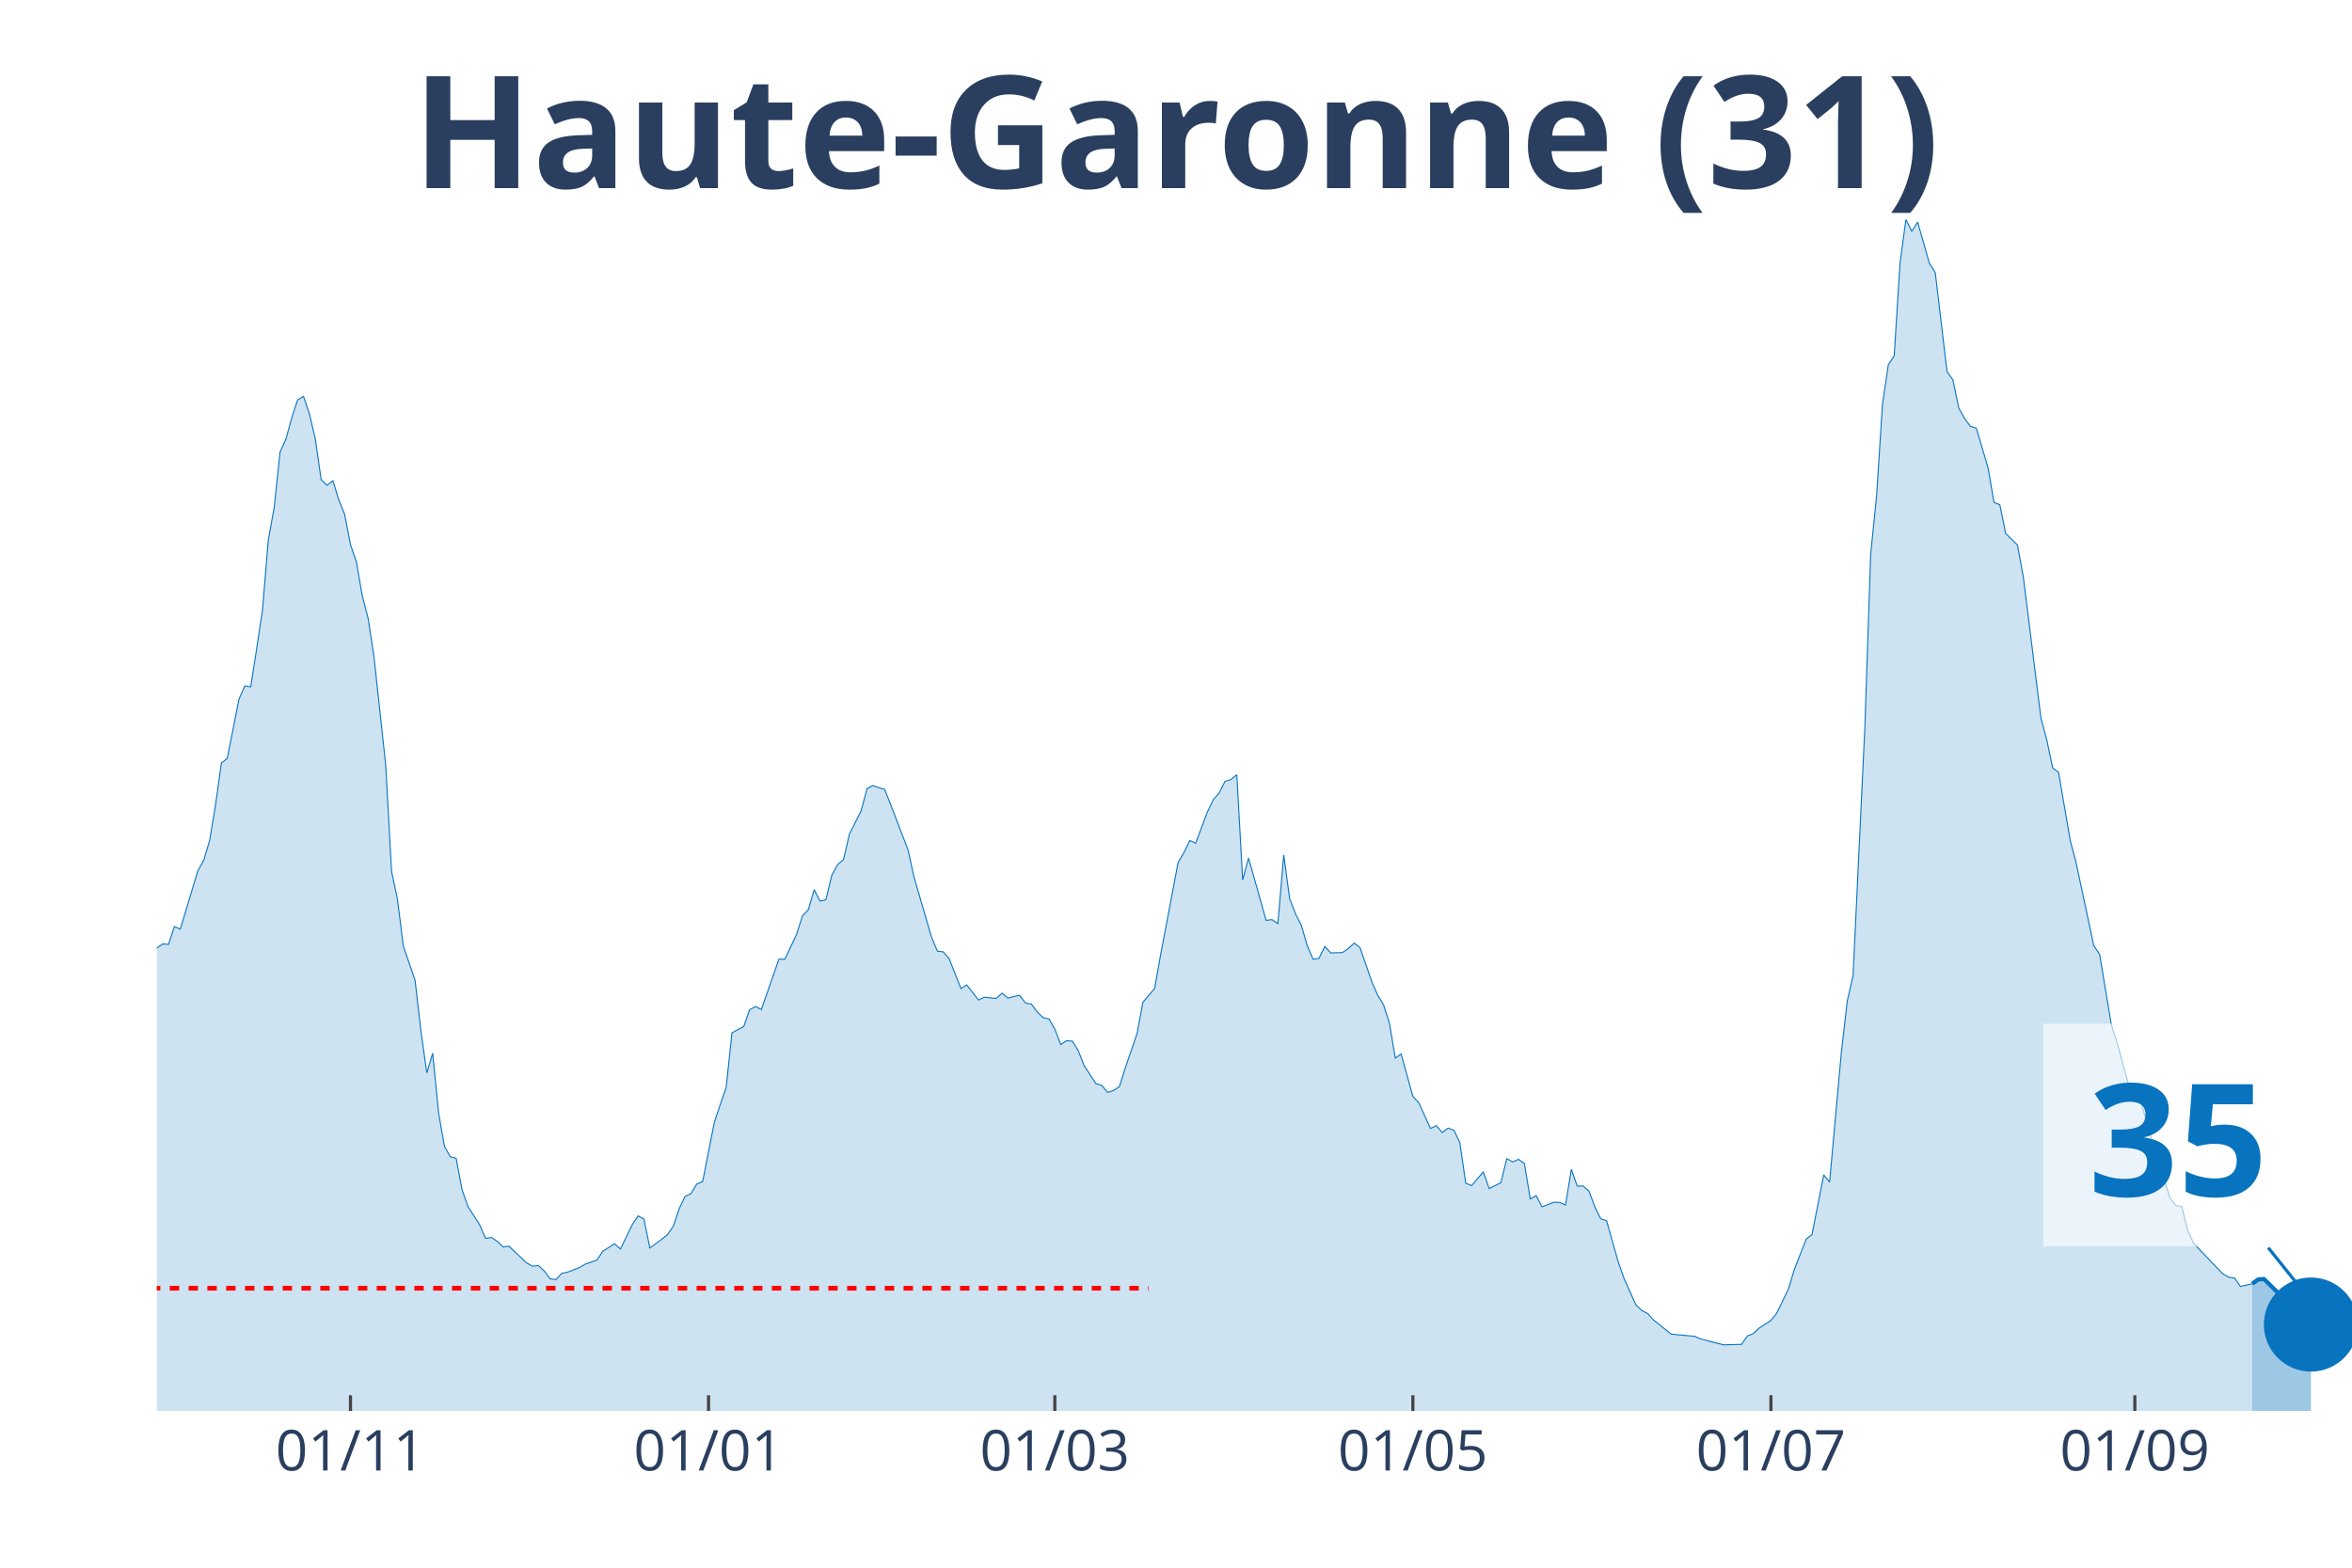
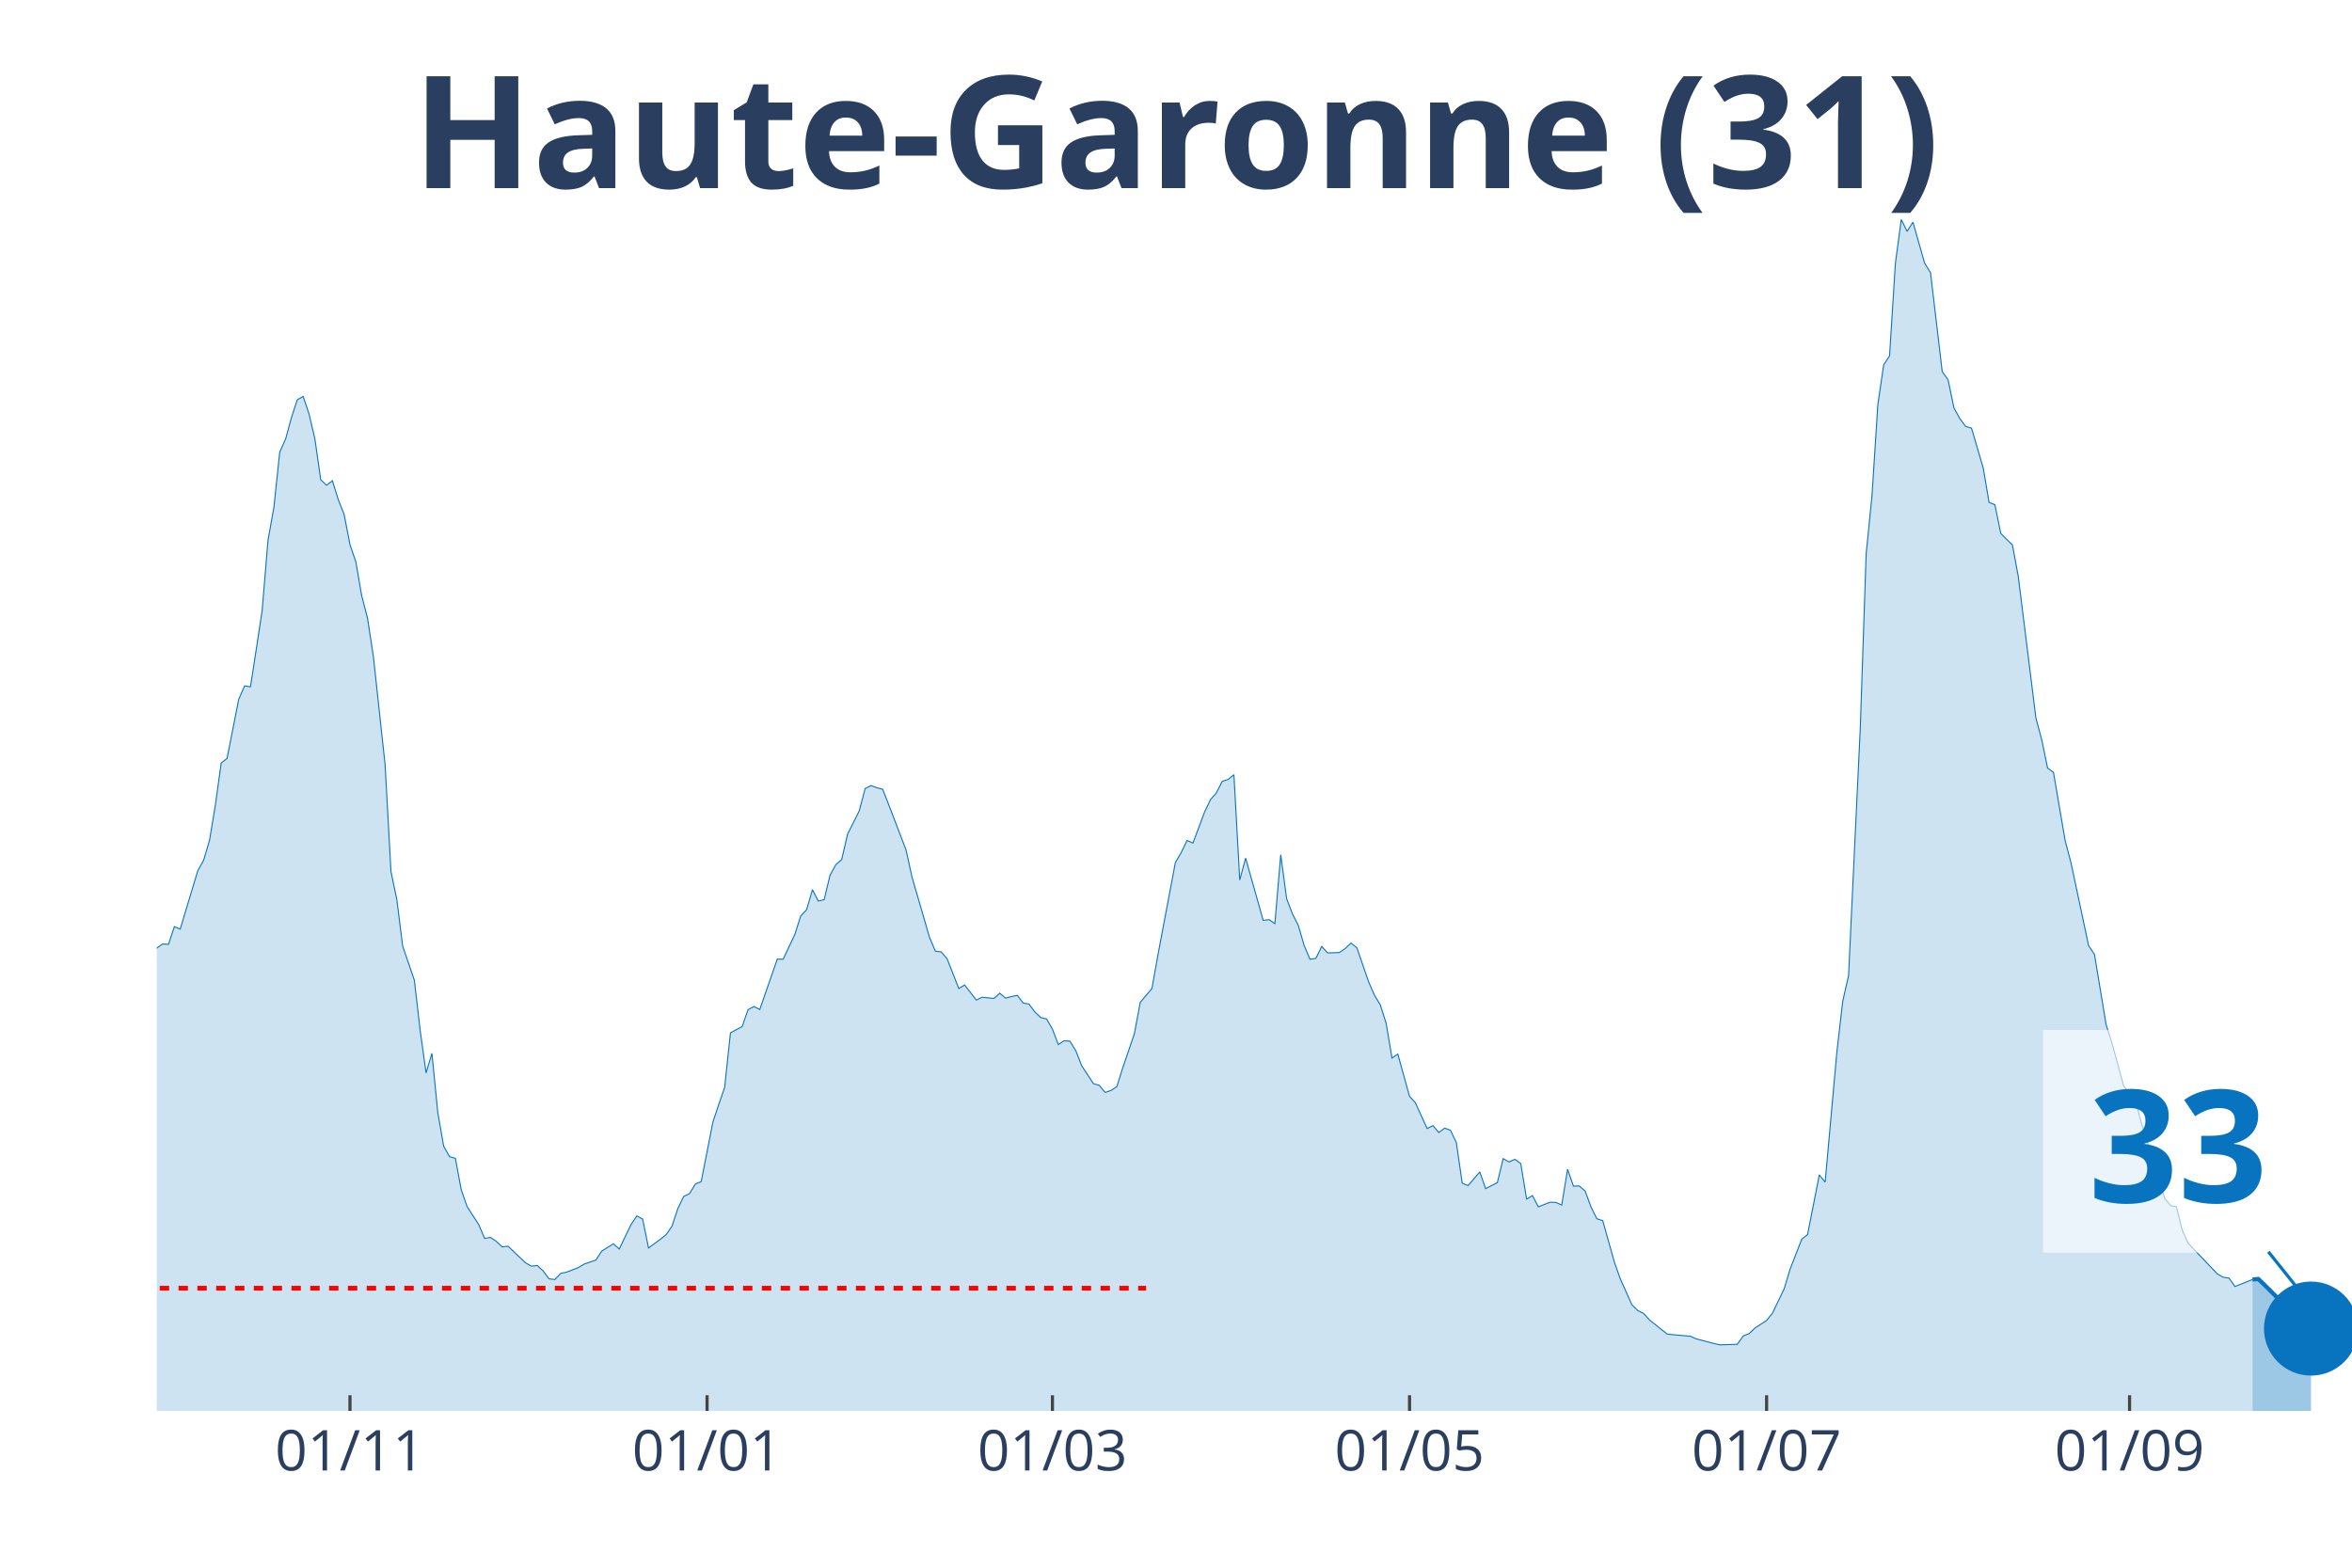
<svg xmlns="http://www.w3.org/2000/svg" class="main-svg" width="1125" height="750" style="" viewBox="0 0 750 500">
  <rect x="0" y="0" width="750" height="500" style="fill: rgb(0, 0, 0); fill-opacity: 0;" />
-   <defs id="defs-3aacbd">
+   <defs id="defs-5a6fde">
    <g class="clips">
-       <clipPath id="clip3aacbdxyplot" class="plotclip">
+       <clipPath id="clip5a6fdexyplot" class="plotclip">
        <rect width="700" height="380" />
      </clipPath>
-       <clipPath class="axesclip" id="clip3aacbdx">
+       <clipPath class="axesclip" id="clip5a6fdex">
        <rect x="50" y="0" width="700" height="500" />
      </clipPath>
-       <clipPath class="axesclip" id="clip3aacbdy">
+       <clipPath class="axesclip" id="clip5a6fdey">
        <rect x="0" y="70" width="750" height="380" />
      </clipPath>
-       <clipPath class="axesclip" id="clip3aacbdxy">
+       <clipPath class="axesclip" id="clip5a6fdexy">
        <rect x="50" y="70" width="700" height="380" />
      </clipPath>
    </g>
    <g class="gradients" />
  </defs>
  <g class="bglayer">
    <rect class="bg" x="50" y="70" width="700" height="380" style="fill: rgb(0, 0, 0); fill-opacity: 0; stroke-width: 0;" />
  </g>
  <g class="layer-below">
    <g class="imagelayer" />
    <g class="shapelayer" />
  </g>
  <g class="cartesianlayer">
    <g class="subplot xy">
      <g class="layer-subplot">
        <g class="shapelayer" />
        <g class="imagelayer" />
      </g>
      <g class="gridlayer">
        <g class="x">
-           <path class="xgrid crisp" transform="translate(111.76,0)" d="M0,70v380" style="stroke: rgb(255, 255, 255); stroke-opacity: 1; stroke-width: 1px;" />
-           <path class="xgrid crisp" transform="translate(225.94,0)" d="M0,70v380" style="stroke: rgb(255, 255, 255); stroke-opacity: 1; stroke-width: 1px;" />
-           <path class="xgrid crisp" transform="translate(336.36,0)" d="M0,70v380" style="stroke: rgb(255, 255, 255); stroke-opacity: 1; stroke-width: 1px;" />
-           <path class="xgrid crisp" transform="translate(450.53,0)" d="M0,70v380" style="stroke: rgb(255, 255, 255); stroke-opacity: 1; stroke-width: 1px;" />
-           <path class="xgrid crisp" transform="translate(564.71,0)" d="M0,70v380" style="stroke: rgb(255, 255, 255); stroke-opacity: 1; stroke-width: 1px;" />
-           <path class="xgrid crisp" transform="translate(680.75,0)" d="M0,70v380" style="stroke: rgb(255, 255, 255); stroke-opacity: 1; stroke-width: 1px;" />
+           <path class="xgrid crisp" transform="translate(111.6,0)" d="M0,70v380" style="stroke: rgb(255, 255, 255); stroke-opacity: 1; stroke-width: 1px;" />
+           <path class="xgrid crisp" transform="translate(225.47,0)" d="M0,70v380" style="stroke: rgb(255, 255, 255); stroke-opacity: 1; stroke-width: 1px;" />
+           <path class="xgrid crisp" transform="translate(335.6,0)" d="M0,70v380" style="stroke: rgb(255, 255, 255); stroke-opacity: 1; stroke-width: 1px;" />
+           <path class="xgrid crisp" transform="translate(449.47,0)" d="M0,70v380" style="stroke: rgb(255, 255, 255); stroke-opacity: 1; stroke-width: 1px;" />
+           <path class="xgrid crisp" transform="translate(563.33,0)" d="M0,70v380" style="stroke: rgb(255, 255, 255); stroke-opacity: 1; stroke-width: 1px;" />
+           <path class="xgrid crisp" transform="translate(679.07,0)" d="M0,70v380" style="stroke: rgb(255, 255, 255); stroke-opacity: 1; stroke-width: 1px;" />
        </g>
        <g class="y" />
      </g>
      <g class="zerolinelayer" />
      <path class="xlines-below" />
      <path class="ylines-below" />
      <g class="overlines-below" />
      <g class="xaxislayer-below" />
      <g class="yaxislayer-below" />
      <g class="overaxes-below" />
-       <g class="plot" transform="translate(50, 70)" clip-path="url('#clip3aacbdxyplot')">
+       <g class="plot" transform="translate(50, 70)" clip-path="url('#clip5a6fdexyplot')">
        <g class="scatterlayer mlayer">
-           <g class="trace scatter trace0cea3e" style="stroke-miterlimit: 2;">
+           <g class="trace scatter trace352525" style="stroke-miterlimit: 2;">
            <g class="fills">
              <g>
-                 <path class="js-fill" d="M668.18,380L-254.55,380L-254.55,376.37L-239.57,378.77L-237.7,378.66L-211.5,378.16L-209.63,377.43L-177.81,377.21L-175.94,377.26L-138.5,375.75L-136.63,374.75L-127.27,370.84L-125.4,371.11L-112.3,365.3L-110.43,362.9L-101.07,356.19L-99.2,356.59L-87.97,349.88L-86.1,346.08L-82.35,341.61L-80.48,340.71L-74.87,337.08L-72.99,335.24L-67.38,332.33L-65.51,332.33L-61.76,330.26L-59.89,329.71L-56.15,322.33L-54.28,310.15L-52.41,304.61L-50.53,305.01L-48.66,304.73L-46.79,293.16L-39.3,256.22L-37.43,253.54L-35.56,253.15L-33.69,238.17L-28.07,206.76L-26.2,194.81L-22.46,186.03L-20.59,188.71L-18.72,186.09L-16.84,189.94L-13.1,209.28L-11.23,211.57L-9.36,212.63L-7.49,221.29L-5.61,230.29L-3.74,234.76L-1.87,236.66L0,232.36L1.87,231.07L3.74,231.19L5.61,225.54L7.49,226.32L13.1,207.71L14.97,204.36L16.84,198.1L18.72,186.81L20.59,173.35L22.46,171.89L26.2,153.01L28.07,148.76L29.95,149.04L31.82,137.02L33.69,124.67L35.56,102.26L37.43,91.87L39.3,74.21L41.18,70.02L43.05,63.2L44.92,57.5L46.79,56.44L48.66,61.97L50.53,69.91L52.41,82.99L54.28,84.77L56.15,83.32L58.02,89.36L59.89,94.05L61.76,103.72L63.64,109.19L65.51,119.98L67.38,127.19L69.25,139.43L72.99,173.91L74.87,207.99L76.74,216.82L78.61,231.74L82.35,242.64L84.22,258.79L86.1,272.2L87.97,265.94L89.84,284.83L91.71,295.56L93.58,298.91L95.45,299.42L97.33,309.42L99.2,314.79L102.94,320.6L104.81,324.96L106.68,324.68L108.56,325.91L110.43,327.69L112.3,327.47L117.91,332.78L119.79,333.84L121.66,333.62L123.53,335.35L125.4,337.86L127.27,338.09L129.14,336.13L131.02,335.74L134.76,334.29L136.63,333.17L140.37,331.89L142.25,329.04L145.99,326.69L147.86,328.36L151.6,320.6L153.48,317.8L155.35,318.81L157.22,328.03L160.96,325.29L162.83,323.78L164.71,321.1L166.58,315.51L168.45,311.6L170.32,310.71L172.19,307.63L174.06,306.85L177.81,287.85L179.68,282.26L181.55,276.84L183.42,259.41L187.17,257.39L189.04,252.03L190.91,251.02L192.78,251.97L198.4,235.88L200.27,235.94L204.01,228L205.88,222.13L207.75,220.18L209.63,213.75L211.5,217.38L213.37,216.94L215.24,209.17L217.11,205.76L218.98,204.14L220.86,196.04L224.6,188.6L226.47,181.51L228.34,180.56L230.21,181.23L232.09,181.73L233.96,186.48L239.57,201.12L241.44,209.67L247.06,228.95L248.93,233.36L250.8,233.59L252.67,235.77L256.42,245.27L258.29,244.15L262.03,248.96L263.9,248.06L267.65,248.45L269.52,246.78L271.39,248.34L273.26,247.84L275.13,247.45L277.01,249.91L278.88,250.24L280.75,252.76L282.62,254.54L284.49,254.99L286.36,258.23L288.24,263.15L290.11,261.92L291.98,262.09L293.85,265.16L295.72,269.91L299.47,275.61L301.34,276.17L303.21,278.41L305.08,277.79L306.95,276.56L308.82,270.64L312.57,259.69L314.44,249.68L318.18,245.27L320.05,234.76L325.67,205.09L327.54,201.9L329.41,198.05L331.28,198.89L335.03,188.94L336.9,185.03L338.77,182.9L340.64,179.21L342.51,178.6L344.39,177.09L346.26,210.68L348.13,203.69L353.74,223.53L355.61,223.31L357.49,224.59L359.36,202.63L361.23,216.6L363.1,221.46L364.97,225.15L366.84,231.58L368.72,235.94L370.59,235.66L372.46,231.86L374.33,233.92L378.07,233.81L379.95,232.53L381.82,230.79L383.69,232.25L387.43,243.09L389.3,247.39L391.18,250.46L393.05,256.33L394.92,267.45L396.79,266.17L400.53,279.69L402.41,281.7L406.15,289.92L408.02,289.02L409.89,291.2L411.76,289.81L413.64,290.48L415.51,294.44L417.38,307.35L419.25,308.14L422.99,303.78L424.87,309.09L428.61,307.19L430.48,299.53L432.35,300.59L434.22,299.75L436.1,301.09L437.97,312.44L439.84,311.32L441.71,314.9L445.45,313.44L447.33,313.5L449.2,314.34L451.07,302.94L452.94,308.3L454.81,308.25L456.68,309.87L458.56,314.95L460.43,318.7L462.3,319.31L466.04,332.56L467.91,337.86L471.66,346.19L473.53,347.98L475.4,348.93L477.27,351L482.89,355.47L484.76,355.69L490.37,356.19L492.25,357.03L497.86,358.49L499.73,358.93L505.35,358.76L507.22,356.08L509.09,355.36L510.96,353.57L514.71,351.16L516.58,348.82L520.32,341.05L522.19,334.85L525.94,325.24L527.81,323.73L531.55,304.73L533.42,307.02L537.17,265.61L539.04,249.35L540.91,241.13L542.78,201.57L544.65,162.28L546.52,106.74L548.4,88.18L550.27,59.07L552.14,46.33L554.01,43.53L555.88,13.97L557.75,0L559.63,3.8L561.5,0.84L565.24,13.97L567.11,16.93L570.86,48.51L572.73,51.13L574.6,60.13L576.47,63.48L578.34,66L580.21,66.56L583.96,79.24L585.83,90.25L587.7,90.98L589.57,100.14L593.32,103.83L595.19,114L600.8,158.99L602.67,165.97L604.55,174.97L606.42,176.31L610.16,198.1L612.03,205.2L617.65,231.58L619.52,234.37L623.26,256.84L625.13,262.7L628.88,276.39L630.75,278.63L632.62,280.98L634.49,288.02L641.98,312.16L643.85,314.51L645.72,314.84L647.59,322.33L649.47,326.46L651.34,328.48L658.82,336.3L660.7,337.36L662.57,337.64L664.44,340.32L668.18,339.43" style="fill: rgb(8, 115, 191); fill-opacity: 0.2; stroke-width: 0;" />
+                 <path class="js-fill" d="M668.27,380L-253.87,380L-253.87,376.37L-238.93,378.77L-237.07,378.66L-210.93,378.16L-209.07,377.43L-179.2,377.21L-177.33,377.21L-140,376.81L-138.13,375.75L-126.93,370.84L-125.07,371.11L-112,365.3L-110.13,362.9L-100.8,356.19L-98.93,356.59L-87.73,349.88L-85.87,346.08L-82.13,341.61L-80.27,340.71L-74.67,337.08L-72.8,335.24L-67.2,332.33L-65.33,332.33L-61.6,330.26L-59.73,329.71L-56,322.33L-54.13,310.15L-52.27,304.61L-50.4,305.01L-48.53,304.73L-46.67,293.16L-39.2,256.22L-37.33,253.54L-35.47,253.15L-33.6,238.17L-28,206.76L-26.13,194.81L-22.4,186.03L-20.53,188.71L-18.67,186.09L-16.8,189.94L-13.07,209.28L-11.2,211.57L-9.33,212.63L-7.47,221.29L-5.6,230.29L-3.73,234.76L-1.87,236.66L0,232.36L1.87,231.07L3.73,231.19L5.6,225.54L7.47,226.32L13.07,207.71L14.93,204.36L16.8,198.1L18.67,186.81L20.53,173.35L22.4,171.89L26.13,153.01L28,148.76L29.87,149.04L31.73,137.02L33.6,124.67L35.47,102.26L37.33,91.87L39.2,74.21L41.07,70.02L42.93,63.2L44.8,57.5L46.67,56.44L48.53,61.97L50.4,69.91L52.27,82.99L54.13,84.77L56,83.32L57.87,89.36L59.73,94.05L61.6,103.72L63.47,109.19L65.33,119.98L67.2,127.19L69.07,139.43L72.8,173.91L74.67,207.99L76.53,216.82L78.4,231.74L82.13,242.64L84,258.79L85.87,272.2L87.73,265.94L89.6,284.83L91.47,295.56L93.33,298.91L95.2,299.42L97.07,309.42L98.93,314.79L102.67,320.6L104.53,324.96L106.4,324.68L108.27,325.91L110.13,327.69L112,327.47L117.6,332.78L119.47,333.84L121.33,333.62L123.2,335.35L125.07,337.86L126.93,338.09L128.8,336.13L130.67,335.74L134.4,334.29L136.27,333.17L140,331.89L141.87,329.04L145.6,326.69L147.47,328.36L151.2,320.6L153.07,317.8L154.93,318.81L156.8,328.03L160.53,325.29L162.4,323.78L164.27,321.1L166.13,315.51L168,311.6L169.87,310.71L171.73,307.63L173.6,306.85L177.33,287.85L179.2,282.26L181.07,276.84L182.93,259.41L186.67,257.39L188.53,252.03L190.4,251.02L192.27,251.97L197.87,235.88L199.73,235.94L203.47,228L205.33,222.13L207.2,220.18L209.07,213.75L210.93,217.38L212.8,216.94L214.67,209.17L216.53,205.76L218.4,204.14L220.27,196.04L224,188.6L225.87,181.51L227.73,180.56L229.6,181.23L231.47,181.73L233.33,186.48L238.93,201.12L240.8,209.67L246.4,228.95L248.27,233.36L250.13,233.59L252,235.77L255.73,245.27L257.6,244.15L261.33,248.96L263.2,248.06L266.93,248.45L268.8,246.78L270.67,248.34L272.53,247.84L274.4,247.45L276.27,249.91L278.13,250.24L280,252.76L281.87,254.54L283.73,254.99L285.6,258.23L287.47,263.15L289.33,261.92L291.2,262.09L293.07,265.16L294.93,269.91L298.67,275.61L300.53,276.17L302.4,278.41L304.27,277.79L306.13,276.56L308,270.64L311.73,259.69L313.6,249.68L317.33,245.27L319.2,234.76L324.8,205.09L326.67,201.9L328.53,198.05L330.4,198.89L334.13,188.94L336,185.03L337.87,182.9L339.73,179.21L341.6,178.6L343.47,177.09L345.33,210.68L347.2,203.69L352.8,223.53L354.67,223.31L356.53,224.59L358.4,202.63L360.27,216.6L362.13,221.46L364,225.15L365.87,231.58L367.73,235.94L369.6,235.66L371.47,231.86L373.33,233.92L377.07,233.81L378.93,232.53L380.8,230.79L382.67,232.25L386.4,243.09L388.27,247.39L390.13,250.46L392,256.33L393.87,267.45L395.73,266.17L399.47,279.69L401.33,281.7L405.07,289.92L406.93,289.02L408.8,291.2L410.67,289.81L412.53,290.48L414.4,294.44L416.27,307.35L418.13,308.14L421.87,303.78L423.73,309.09L427.47,307.19L429.33,299.53L431.2,300.59L433.07,299.75L434.93,301.09L436.8,312.44L438.67,311.32L440.53,314.9L444.27,313.44L446.13,313.5L448,314.34L449.87,302.94L451.73,308.3L453.6,308.25L455.47,309.87L457.33,314.95L459.2,318.7L461.07,319.31L464.8,332.56L466.67,337.86L470.4,346.19L472.27,347.98L474.13,348.93L476,351L481.6,355.47L483.47,355.69L489.07,356.19L490.93,357.03L496.53,358.49L498.4,358.93L504,358.76L505.87,356.08L507.73,355.36L509.6,353.57L513.33,351.16L515.2,348.82L518.93,341.05L520.8,334.85L524.53,325.24L526.4,323.73L530.13,304.73L532,307.02L535.73,265.61L537.6,249.35L539.47,241.13L541.33,201.57L543.2,162.28L545.07,106.74L546.93,88.18L548.8,59.07L550.67,46.33L552.53,43.53L554.4,13.97L556.27,0L558.13,3.8L560,0.84L563.73,13.97L565.6,16.93L569.33,48.51L571.2,51.13L573.07,60.13L574.93,63.48L576.8,66L578.67,66.56L582.4,79.24L584.27,90.25L586.13,90.98L588,100.14L591.73,103.83L593.6,114L599.2,158.99L601.07,165.97L602.93,174.97L604.8,176.31L608.53,198.1L610.4,205.2L616,231.58L617.87,234.37L621.6,256.84L623.47,262.7L627.2,276.39L629.07,278.63L630.93,280.98L632.8,288.02L640.27,312.16L642.13,314.51L644,314.84L645.87,322.33L647.73,326.46L649.6,328.48L657.07,336.3L658.93,337.36L660.8,337.64L662.67,340.32L668.27,338.09" style="fill: rgb(8, 115, 191); fill-opacity: 0.2; stroke-width: 0;" />
              </g>
            </g>
            <g class="errorbars" />
            <g class="lines">
-               <path class="js-line" d="M-254.55,376.37L-239.57,378.77L-237.7,378.66L-211.5,378.16L-209.63,377.43L-177.81,377.21L-175.94,377.26L-138.5,375.75L-136.63,374.75L-127.27,370.84L-125.4,371.11L-112.3,365.3L-110.43,362.9L-101.07,356.19L-99.2,356.59L-87.97,349.88L-86.1,346.08L-82.35,341.61L-80.48,340.71L-74.87,337.08L-72.99,335.24L-67.38,332.33L-65.51,332.33L-61.76,330.26L-59.89,329.71L-56.15,322.33L-54.28,310.15L-52.41,304.61L-50.53,305.01L-48.66,304.73L-46.79,293.16L-39.3,256.22L-37.43,253.54L-35.56,253.15L-33.69,238.17L-28.07,206.76L-26.2,194.81L-22.46,186.03L-20.59,188.71L-18.72,186.09L-16.84,189.94L-13.1,209.28L-11.23,211.57L-9.36,212.63L-7.49,221.29L-5.61,230.29L-3.74,234.76L-1.87,236.66L0,232.36L1.87,231.07L3.74,231.19L5.61,225.54L7.49,226.32L13.1,207.71L14.97,204.36L16.84,198.1L18.72,186.81L20.59,173.35L22.46,171.89L26.2,153.01L28.07,148.76L29.95,149.04L31.82,137.02L33.69,124.67L35.56,102.26L37.43,91.87L39.3,74.21L41.18,70.02L43.05,63.2L44.92,57.5L46.79,56.44L48.66,61.97L50.53,69.91L52.41,82.99L54.28,84.77L56.15,83.32L58.02,89.36L59.89,94.05L61.76,103.72L63.64,109.19L65.51,119.98L67.38,127.19L69.25,139.43L72.99,173.91L74.87,207.99L76.74,216.82L78.61,231.74L82.35,242.64L84.22,258.79L86.1,272.2L87.97,265.94L89.84,284.83L91.71,295.56L93.58,298.91L95.45,299.42L97.33,309.42L99.2,314.79L102.94,320.6L104.81,324.96L106.68,324.68L108.56,325.91L110.43,327.69L112.3,327.47L117.91,332.78L119.79,333.84L121.66,333.62L123.53,335.35L125.4,337.86L127.27,338.09L129.14,336.13L131.02,335.74L134.76,334.29L136.63,333.17L140.37,331.89L142.25,329.04L145.99,326.69L147.86,328.36L151.6,320.6L153.48,317.8L155.35,318.81L157.22,328.03L160.96,325.29L162.83,323.78L164.71,321.1L166.58,315.51L168.45,311.6L170.32,310.71L172.19,307.63L174.06,306.85L177.81,287.85L179.68,282.26L181.55,276.84L183.42,259.41L187.17,257.39L189.04,252.03L190.91,251.02L192.78,251.97L198.4,235.88L200.27,235.94L204.01,228L205.88,222.13L207.75,220.18L209.63,213.75L211.5,217.38L213.37,216.94L215.24,209.17L217.11,205.76L218.98,204.14L220.86,196.04L224.6,188.6L226.47,181.51L228.34,180.56L230.21,181.23L232.09,181.73L233.96,186.48L239.57,201.12L241.44,209.67L247.06,228.95L248.93,233.36L250.8,233.59L252.67,235.77L256.42,245.27L258.29,244.15L262.03,248.96L263.9,248.06L267.65,248.45L269.52,246.78L271.39,248.34L273.26,247.84L275.13,247.45L277.01,249.91L278.88,250.24L280.75,252.76L282.62,254.54L284.49,254.99L286.36,258.23L288.24,263.15L290.11,261.92L291.98,262.09L293.85,265.16L295.72,269.91L299.47,275.61L301.34,276.17L303.21,278.41L305.08,277.79L306.95,276.56L308.82,270.64L312.57,259.69L314.44,249.68L318.18,245.27L320.05,234.76L325.67,205.09L327.54,201.9L329.41,198.05L331.28,198.89L335.03,188.94L336.9,185.03L338.77,182.9L340.64,179.21L342.51,178.6L344.39,177.09L346.26,210.68L348.13,203.69L353.74,223.53L355.61,223.31L357.49,224.59L359.36,202.63L361.23,216.6L363.1,221.46L364.97,225.15L366.84,231.58L368.72,235.94L370.59,235.66L372.46,231.86L374.33,233.92L378.07,233.81L379.95,232.53L381.82,230.79L383.69,232.25L387.43,243.09L389.3,247.39L391.18,250.46L393.05,256.33L394.92,267.45L396.79,266.17L400.53,279.69L402.41,281.7L406.15,289.92L408.02,289.02L409.89,291.2L411.76,289.81L413.64,290.48L415.51,294.44L417.38,307.35L419.25,308.14L422.99,303.78L424.87,309.09L428.61,307.19L430.48,299.53L432.35,300.59L434.22,299.75L436.1,301.09L437.97,312.44L439.84,311.32L441.71,314.9L445.45,313.44L447.33,313.5L449.2,314.34L451.07,302.94L452.94,308.3L454.81,308.25L456.68,309.87L458.56,314.95L460.43,318.7L462.3,319.31L466.04,332.56L467.91,337.86L471.66,346.19L473.53,347.98L475.4,348.93L477.27,351L482.89,355.47L484.76,355.69L490.37,356.19L492.25,357.03L497.86,358.49L499.73,358.93L505.35,358.76L507.22,356.08L509.09,355.36L510.96,353.57L514.71,351.16L516.58,348.82L520.32,341.05L522.19,334.85L525.94,325.24L527.81,323.73L531.55,304.73L533.42,307.02L537.17,265.61L539.04,249.35L540.91,241.13L542.78,201.57L544.65,162.28L546.52,106.74L548.4,88.18L550.27,59.07L552.14,46.33L554.01,43.53L555.88,13.97L557.75,0L559.63,3.8L561.5,0.84L565.24,13.97L567.11,16.93L570.86,48.51L572.73,51.13L574.6,60.13L576.47,63.48L578.34,66L580.21,66.56L583.96,79.24L585.83,90.25L587.7,90.98L589.57,100.14L593.32,103.83L595.19,114L600.8,158.99L602.67,165.97L604.55,174.97L606.42,176.31L610.16,198.1L612.03,205.2L617.65,231.58L619.52,234.37L623.26,256.84L625.13,262.7L628.88,276.39L630.75,278.63L632.62,280.98L634.49,288.02L641.98,312.16L643.85,314.51L645.72,314.84L647.59,322.33L649.47,326.46L651.34,328.48L658.82,336.3L660.7,337.36L662.57,337.64L664.44,340.32L668.18,339.43" style="vector-effect: non-scaling-stroke; fill: none; stroke: rgb(8, 115, 191); stroke-opacity: 1; stroke-width: 0.5px; opacity: 1;" />
+               <path class="js-line" d="M-253.87,376.37L-238.93,378.77L-237.07,378.66L-210.93,378.16L-209.07,377.43L-179.2,377.21L-177.33,377.21L-140,376.81L-138.13,375.75L-126.93,370.84L-125.07,371.11L-112,365.3L-110.13,362.9L-100.8,356.19L-98.93,356.59L-87.73,349.88L-85.87,346.08L-82.13,341.61L-80.27,340.71L-74.67,337.08L-72.8,335.24L-67.2,332.33L-65.33,332.33L-61.6,330.26L-59.73,329.71L-56,322.33L-54.13,310.15L-52.27,304.61L-50.4,305.01L-48.53,304.73L-46.67,293.16L-39.2,256.22L-37.33,253.54L-35.47,253.15L-33.6,238.17L-28,206.76L-26.13,194.81L-22.4,186.03L-20.53,188.71L-18.67,186.09L-16.8,189.94L-13.07,209.28L-11.2,211.57L-9.33,212.63L-7.47,221.29L-5.6,230.29L-3.73,234.76L-1.87,236.66L0,232.36L1.87,231.07L3.73,231.19L5.6,225.54L7.47,226.32L13.07,207.71L14.93,204.36L16.8,198.1L18.67,186.81L20.53,173.35L22.4,171.89L26.13,153.01L28,148.76L29.87,149.04L31.73,137.02L33.6,124.67L35.47,102.26L37.33,91.87L39.2,74.21L41.07,70.02L42.93,63.2L44.8,57.5L46.67,56.44L48.53,61.97L50.4,69.91L52.27,82.99L54.13,84.77L56,83.32L57.87,89.36L59.73,94.05L61.6,103.72L63.47,109.19L65.33,119.98L67.2,127.19L69.07,139.43L72.8,173.91L74.67,207.99L76.53,216.82L78.4,231.74L82.13,242.64L84,258.79L85.87,272.2L87.73,265.94L89.6,284.83L91.47,295.56L93.33,298.91L95.2,299.42L97.07,309.42L98.93,314.79L102.67,320.6L104.53,324.96L106.4,324.68L108.27,325.91L110.13,327.69L112,327.47L117.6,332.78L119.47,333.84L121.33,333.62L123.2,335.35L125.07,337.86L126.93,338.09L128.8,336.13L130.67,335.74L134.4,334.29L136.27,333.17L140,331.89L141.87,329.04L145.6,326.69L147.47,328.36L151.2,320.6L153.07,317.8L154.93,318.81L156.8,328.03L160.53,325.29L162.4,323.78L164.27,321.1L166.13,315.51L168,311.6L169.87,310.71L171.73,307.63L173.6,306.85L177.33,287.85L179.2,282.26L181.07,276.84L182.93,259.41L186.67,257.39L188.53,252.03L190.4,251.02L192.27,251.97L197.87,235.88L199.73,235.94L203.47,228L205.33,222.13L207.2,220.18L209.07,213.75L210.93,217.38L212.8,216.94L214.67,209.17L216.53,205.76L218.4,204.14L220.27,196.04L224,188.6L225.87,181.51L227.73,180.56L229.6,181.23L231.47,181.73L233.33,186.48L238.93,201.12L240.8,209.67L246.4,228.95L248.27,233.36L250.13,233.59L252,235.77L255.73,245.27L257.6,244.15L261.33,248.96L263.2,248.06L266.93,248.45L268.8,246.78L270.67,248.34L272.53,247.84L274.4,247.45L276.27,249.91L278.13,250.24L280,252.76L281.87,254.54L283.73,254.99L285.6,258.23L287.47,263.15L289.33,261.92L291.2,262.09L293.07,265.16L294.93,269.91L298.67,275.61L300.53,276.17L302.4,278.41L304.27,277.79L306.13,276.56L308,270.64L311.73,259.69L313.6,249.68L317.33,245.27L319.2,234.76L324.8,205.09L326.67,201.9L328.53,198.05L330.4,198.89L334.13,188.94L336,185.03L337.87,182.9L339.73,179.21L341.6,178.6L343.47,177.09L345.33,210.68L347.2,203.69L352.8,223.53L354.67,223.31L356.53,224.59L358.4,202.63L360.27,216.6L362.13,221.46L364,225.15L365.87,231.58L367.73,235.94L369.6,235.66L371.47,231.86L373.33,233.92L377.07,233.81L378.93,232.53L380.8,230.79L382.67,232.25L386.4,243.09L388.27,247.39L390.13,250.46L392,256.33L393.87,267.45L395.73,266.17L399.47,279.69L401.33,281.7L405.07,289.92L406.93,289.02L408.8,291.2L410.67,289.81L412.53,290.48L414.4,294.44L416.27,307.35L418.13,308.14L421.87,303.78L423.73,309.09L427.47,307.19L429.33,299.53L431.2,300.59L433.07,299.75L434.93,301.09L436.8,312.44L438.67,311.32L440.53,314.9L444.27,313.44L446.13,313.5L448,314.34L449.87,302.94L451.73,308.3L453.6,308.25L455.47,309.87L457.33,314.95L459.2,318.7L461.07,319.31L464.8,332.56L466.67,337.86L470.4,346.19L472.27,347.98L474.13,348.93L476,351L481.6,355.47L483.47,355.69L489.07,356.19L490.93,357.03L496.53,358.49L498.4,358.93L504,358.76L505.87,356.08L507.73,355.36L509.6,353.57L513.33,351.16L515.2,348.82L518.93,341.05L520.8,334.85L524.53,325.24L526.4,323.73L530.13,304.73L532,307.02L535.73,265.61L537.6,249.35L539.47,241.13L541.33,201.57L543.2,162.28L545.07,106.74L546.93,88.18L548.8,59.07L550.67,46.33L552.53,43.53L554.4,13.97L556.27,0L558.13,3.8L560,0.84L563.73,13.97L565.6,16.93L569.33,48.51L571.2,51.13L573.07,60.13L574.93,63.48L576.8,66L578.67,66.56L582.4,79.24L584.27,90.25L586.13,90.98L588,100.14L591.73,103.83L593.6,114L599.2,158.99L601.07,165.97L602.93,174.97L604.8,176.31L608.53,198.1L610.4,205.2L616,231.58L617.87,234.37L621.6,256.84L623.47,262.7L627.2,276.39L629.07,278.63L630.93,280.98L632.8,288.02L640.27,312.16L642.13,314.51L644,314.84L645.87,322.33L647.73,326.46L649.6,328.48L657.07,336.3L658.93,337.36L660.8,337.64L662.67,340.32L668.27,338.09" style="vector-effect: non-scaling-stroke; fill: none; stroke: rgb(8, 115, 191); stroke-opacity: 1; stroke-width: 0.5px; opacity: 1;" />
            </g>
            <g class="points" />
            <g class="text" />
          </g>
-           <g class="trace scatter trace92f22b" style="stroke-miterlimit: 2;">
+           <g class="trace scatter tracee9533e" style="stroke-miterlimit: 2;">
            <g class="fills">
              <g>
-                 <path class="js-fill" d="M686.9,380L668.18,380L668.18,339.43L670.05,338.09L671.93,337.92L679.41,345.3L681.28,347.87L683.16,350.21L685.03,350.05L686.9,352.45" style="fill: rgb(8, 115, 191); fill-opacity: 0.4; stroke-width: 0;" />
+                 <path class="js-fill" d="M686.93,380L668.27,380L668.27,338.09L670.13,337.92L672,339.71L677.6,345.3L679.47,347.87L681.33,350.21L683.2,350.05L686.93,353.74" style="fill: rgb(8, 115, 191); fill-opacity: 0.4; stroke-width: 0;" />
              </g>
            </g>
            <g class="errorbars" />
            <g class="lines">
-               <path class="js-line" d="M668.18,339.43L670.05,338.09L671.93,337.92L679.41,345.3L681.28,347.87L683.16,350.21L685.03,350.05L686.9,352.45" style="vector-effect: non-scaling-stroke; fill: none; stroke: rgb(8, 115, 191); stroke-opacity: 1; stroke-width: 2px; opacity: 1;" />
+               <path class="js-line" d="M668.27,338.09L670.13,337.92L672,339.71L677.6,345.3L679.47,347.87L681.33,350.21L683.2,350.05L686.93,353.74" style="vector-effect: non-scaling-stroke; fill: none; stroke: rgb(8, 115, 191); stroke-opacity: 1; stroke-width: 2px; opacity: 1;" />
            </g>
            <g class="points" />
            <g class="text" />
          </g>
-           <g class="trace scatter trace609bde" style="stroke-miterlimit: 2; opacity: 1;">
+           <g class="trace scatter trace5a918f" style="stroke-miterlimit: 2; opacity: 1;">
            <g class="fills" />
            <g class="errorbars" />
            <g class="lines" />
            <g class="points">
-               <path class="point" transform="translate(686.9,352.45)" d="M15,0A15,15 0 1,1 0,-15A15,15 0 0,1 15,0Z" style="opacity: 1; stroke-width: 0px; fill: rgb(8, 115, 191); fill-opacity: 1;" />
+               <path class="point" transform="translate(686.93,353.74)" d="M15,0A15,15 0 1,1 0,-15A15,15 0 0,1 15,0Z" style="opacity: 1; stroke-width: 0px; fill: rgb(8, 115, 191); fill-opacity: 1;" />
            </g>
            <g class="text" />
          </g>
        </g>
      </g>
      <g class="overplot" />
      <path class="xlines-above crisp" style="fill: none; stroke-width: 1px; stroke: rgb(0, 0, 0); stroke-opacity: 0;" d="" />
      <path class="ylines-above crisp" style="fill: none;" d="M0,0" />
      <g class="overlines-above" />
      <g class="xaxislayer-above">
-         <path class="xtick ticks crisp" d="M0,450v-5" transform="translate(111.76,0)" style="stroke: rgb(68, 68, 68); stroke-opacity: 1; stroke-width: 1px;" />
-         <path class="xtick ticks crisp" d="M0,450v-5" transform="translate(225.94,0)" style="stroke: rgb(68, 68, 68); stroke-opacity: 1; stroke-width: 1px;" />
-         <path class="xtick ticks crisp" d="M0,450v-5" transform="translate(336.36,0)" style="stroke: rgb(68, 68, 68); stroke-opacity: 1; stroke-width: 1px;" />
-         <path class="xtick ticks crisp" d="M0,450v-5" transform="translate(450.53,0)" style="stroke: rgb(68, 68, 68); stroke-opacity: 1; stroke-width: 1px;" />
-         <path class="xtick ticks crisp" d="M0,450v-5" transform="translate(564.71,0)" style="stroke: rgb(68, 68, 68); stroke-opacity: 1; stroke-width: 1px;" />
-         <path class="xtick ticks crisp" d="M0,450v-5" transform="translate(680.75,0)" style="stroke: rgb(68, 68, 68); stroke-opacity: 1; stroke-width: 1px;" />
+         <path class="xtick ticks crisp" d="M0,450v-5" transform="translate(111.6,0)" style="stroke: rgb(68, 68, 68); stroke-opacity: 1; stroke-width: 1px;" />
+         <path class="xtick ticks crisp" d="M0,450v-5" transform="translate(225.47,0)" style="stroke: rgb(68, 68, 68); stroke-opacity: 1; stroke-width: 1px;" />
+         <path class="xtick ticks crisp" d="M0,450v-5" transform="translate(335.6,0)" style="stroke: rgb(68, 68, 68); stroke-opacity: 1; stroke-width: 1px;" />
+         <path class="xtick ticks crisp" d="M0,450v-5" transform="translate(449.47,0)" style="stroke: rgb(68, 68, 68); stroke-opacity: 1; stroke-width: 1px;" />
+         <path class="xtick ticks crisp" d="M0,450v-5" transform="translate(563.33,0)" style="stroke: rgb(68, 68, 68); stroke-opacity: 1; stroke-width: 1px;" />
+         <path class="xtick ticks crisp" d="M0,450v-5" transform="translate(679.07,0)" style="stroke: rgb(68, 68, 68); stroke-opacity: 1; stroke-width: 1px;" />
        <g class="xtick">
-           <text text-anchor="middle" x="0" y="469" transform="translate(111.76,0)" style="font-family: 'Open Sans', verdana, arial, sans-serif; font-size: 18px; fill: rgb(42, 63, 95); fill-opacity: 1; white-space: pre;">01/11</text>
+           <text text-anchor="middle" x="0" y="469" transform="translate(111.6,0)" style="font-family: 'Open Sans', verdana, arial, sans-serif; font-size: 18px; fill: rgb(42, 63, 95); fill-opacity: 1; white-space: pre;">01/11</text>
        </g>
        <g class="xtick">
-           <text text-anchor="middle" x="0" y="469" transform="translate(225.94,0)" style="font-family: 'Open Sans', verdana, arial, sans-serif; font-size: 18px; fill: rgb(42, 63, 95); fill-opacity: 1; white-space: pre;">01/01</text>
+           <text text-anchor="middle" x="0" y="469" transform="translate(225.47,0)" style="font-family: 'Open Sans', verdana, arial, sans-serif; font-size: 18px; fill: rgb(42, 63, 95); fill-opacity: 1; white-space: pre;">01/01</text>
        </g>
        <g class="xtick">
-           <text text-anchor="middle" x="0" y="469" transform="translate(336.36,0)" style="font-family: 'Open Sans', verdana, arial, sans-serif; font-size: 18px; fill: rgb(42, 63, 95); fill-opacity: 1; white-space: pre;">01/03</text>
+           <text text-anchor="middle" x="0" y="469" transform="translate(335.6,0)" style="font-family: 'Open Sans', verdana, arial, sans-serif; font-size: 18px; fill: rgb(42, 63, 95); fill-opacity: 1; white-space: pre;">01/03</text>
        </g>
        <g class="xtick">
-           <text text-anchor="middle" x="0" y="469" transform="translate(450.53,0)" style="font-family: 'Open Sans', verdana, arial, sans-serif; font-size: 18px; fill: rgb(42, 63, 95); fill-opacity: 1; white-space: pre;">01/05</text>
+           <text text-anchor="middle" x="0" y="469" transform="translate(449.47,0)" style="font-family: 'Open Sans', verdana, arial, sans-serif; font-size: 18px; fill: rgb(42, 63, 95); fill-opacity: 1; white-space: pre;">01/05</text>
        </g>
        <g class="xtick">
-           <text text-anchor="middle" x="0" y="469" transform="translate(564.71,0)" style="font-family: 'Open Sans', verdana, arial, sans-serif; font-size: 18px; fill: rgb(42, 63, 95); fill-opacity: 1; white-space: pre;">01/07</text>
+           <text text-anchor="middle" x="0" y="469" transform="translate(563.33,0)" style="font-family: 'Open Sans', verdana, arial, sans-serif; font-size: 18px; fill: rgb(42, 63, 95); fill-opacity: 1; white-space: pre;">01/07</text>
        </g>
        <g class="xtick">
-           <text text-anchor="middle" x="0" y="469" transform="translate(680.75,0)" style="font-family: 'Open Sans', verdana, arial, sans-serif; font-size: 18px; fill: rgb(42, 63, 95); fill-opacity: 1; white-space: pre;">01/09</text>
+           <text text-anchor="middle" x="0" y="469" transform="translate(679.07,0)" style="font-family: 'Open Sans', verdana, arial, sans-serif; font-size: 18px; fill: rgb(42, 63, 95); fill-opacity: 1; white-space: pre;">01/09</text>
        </g>
      </g>
      <g class="yaxislayer-above" />
      <g class="overaxes-above" />
    </g>
  </g>
  <g class="polarlayer" />
  <g class="ternarylayer" />
  <g class="geolayer" />
  <g class="funnelarealayer" />
  <g class="pielayer" />
  <g class="treemaplayer" />
  <g class="sunburstlayer" />
  <g class="glimages" />
-   <defs id="topdefs-3aacbd">
+   <defs id="topdefs-5a6fde">
    <g class="clips" />
  </defs>
  <g class="layer-above">
    <g class="imagelayer" />
    <g class="shapelayer">
-       <path data-index="0" fill-rule="evenodd" d="M-1001.87,410.86L366.31,410.86" clip-path="url('#clip3aacbdxy')" style="opacity: 1; stroke: rgb(255, 0, 0); stroke-opacity: 1; fill: rgb(0, 0, 0); fill-opacity: 0; stroke-dasharray: 3px, 3px; stroke-width: 1.5px;" />
+       <path data-index="0" fill-rule="evenodd" d="M-999.07,410.86L365.47,410.86" clip-path="url('#clip5a6fdexy')" style="opacity: 1; stroke: rgb(255, 0, 0); stroke-opacity: 1; fill: rgb(0, 0, 0); fill-opacity: 0; stroke-dasharray: 3px, 3px; stroke-width: 1.5px;" />
    </g>
  </g>
  <g class="infolayer">
    <g class="g-gtitle">
      <text class="gtitle" x="375" y="25" text-anchor="middle" dy="0.7em" style="font-family: 'Open Sans', verdana, arial, sans-serif; font-size: 50px; fill: rgb(42, 63, 95); opacity: 1; font-weight: normal; white-space: pre;">
        <tspan style="font-weight:bold">Haute-Garonne (31)</tspan>
      </text>
    </g>
    <g class="g-xtitle" />
    <g class="annotation" data-index="0" style="opacity: 1;">
-       <g class="annotation-text-g" transform="rotate(0,694.9,362.45)">
-         <g class="cursor-pointer" transform="translate(651, 326)">
+       <g class="annotation-text-g" transform="rotate(0,694.93,363.74)">
+         <g class="cursor-pointer" transform="translate(651, 328)">
          <rect class="bg" x="0.5" y="0.5" width="86" height="71" style="stroke-width: 1px; stroke: rgb(0, 0, 0); stroke-opacity: 0; fill: rgb(255, 255, 255); fill-opacity: 0.6;" />
          <text class="annotation-text" text-anchor="middle" x="43.531" y="55.5" style="font-family: 'Open Sans', verdana, arial, sans-serif; font-size: 50px; fill: rgb(8, 115, 191); fill-opacity: 1; white-space: pre;">
-             <tspan style="font-weight:bold">35 </tspan>
+             <tspan style="font-weight:bold">33 </tspan>
          </text>
        </g>
      </g>
      <g class="annotation-arrow-g" style="opacity: 1;">
-         <path d="M723.3,397.95L734.9,412.45" style="stroke-width: 1px; stroke: rgb(8, 115, 191); stroke-opacity: 1; stroke-dasharray: 0px, 0px, 18.569px, 18.569px;" />
+         <path d="M723.33,399.24L734.93,413.74" style="stroke-width: 1px; stroke: rgb(8, 115, 191); stroke-opacity: 1; stroke-dasharray: 0px, 0px, 18.569px, 18.569px;" />
      </g>
    </g>
  </g>
</svg>
